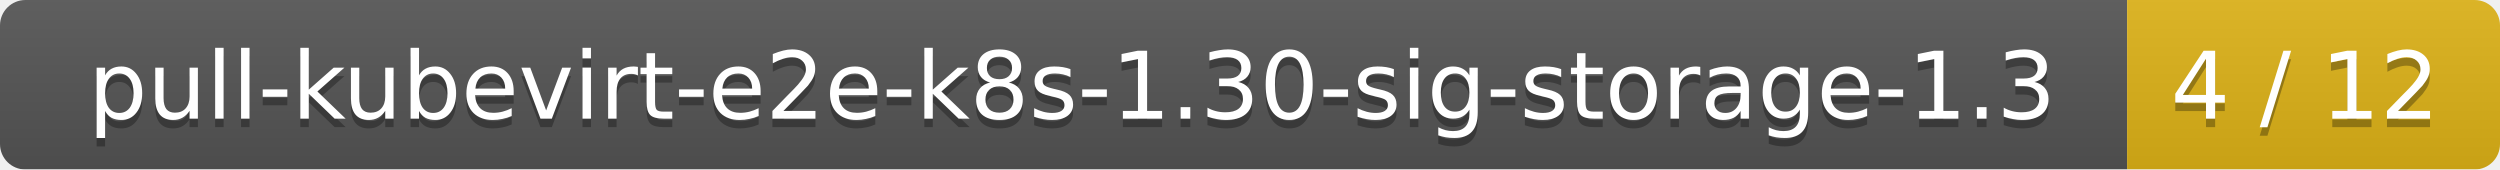
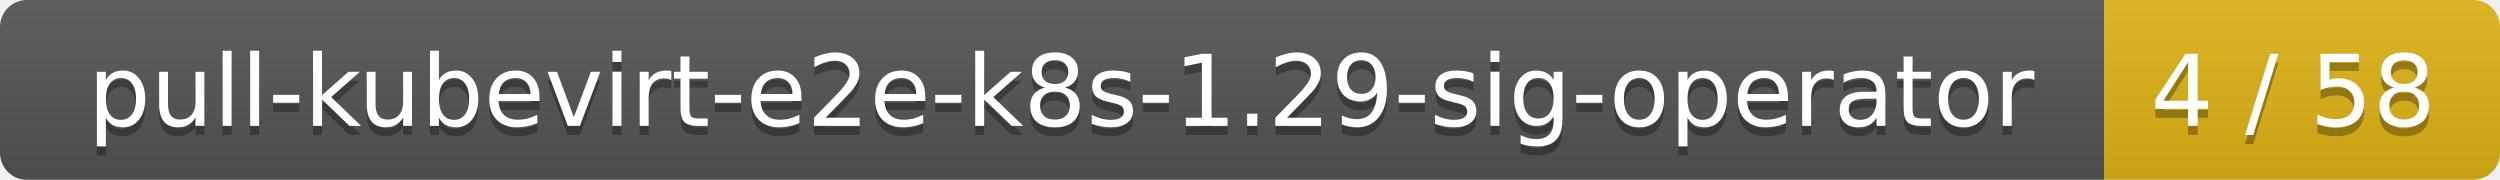
- <svg xmlns="http://www.w3.org/2000/svg" width="295" height="20">
+ <svg xmlns="http://www.w3.org/2000/svg" width="278" height="20">
  <linearGradient id="smooth" x2="0" y2="100%">
    <stop offset="0" stop-color="#bbb" stop-opacity=".1" />
    <stop offset="1" stop-opacity=".1" />
  </linearGradient>
  <mask id="round">
-     <rect width="295" height="20" rx="3" fill="#fff" />
+     <rect width="278" height="20" rx="3" fill="#fff" />
  </mask>
  <g mask="url(#round)">
-     <rect width="251" height="20" fill="#555" />
-     <rect x="251" width="44" height="20" fill="#dfb317" />
-     <rect width="295" height="20" fill="url(#smooth)" />
+     <rect width="234" height="20" fill="#555" />
+     <rect x="234" width="44" height="20" fill="#dfb317" />
+     <rect width="278" height="20" fill="url(#smooth)" />
  </g>
  <g fill="#fff" text-anchor="middle" font-family="DejaVu Sans,Verdana,Geneva,sans-serif" font-size="11">
-     <text x="126.5" y="15" fill="#010101" fill-opacity=".3">pull-kubevirt-e2e-k8s-1.30-sig-storage-1.3</text>
-     <text x="126.5" y="14">pull-kubevirt-e2e-k8s-1.30-sig-storage-1.3</text>
-     <text x="272" y="15" fill="#010101" fill-opacity=".3">4 / 12</text>
-     <text x="272" y="14">4 / 12</text>
+     <text x="118" y="15" fill="#010101" fill-opacity=".3">pull-kubevirt-e2e-k8s-1.29-sig-operator</text>
+     <text x="118" y="14">pull-kubevirt-e2e-k8s-1.29-sig-operator</text>
+     <text x="255" y="15" fill="#010101" fill-opacity=".3">4 / 58</text>
+     <text x="255" y="14">4 / 58</text>
  </g>
</svg>
